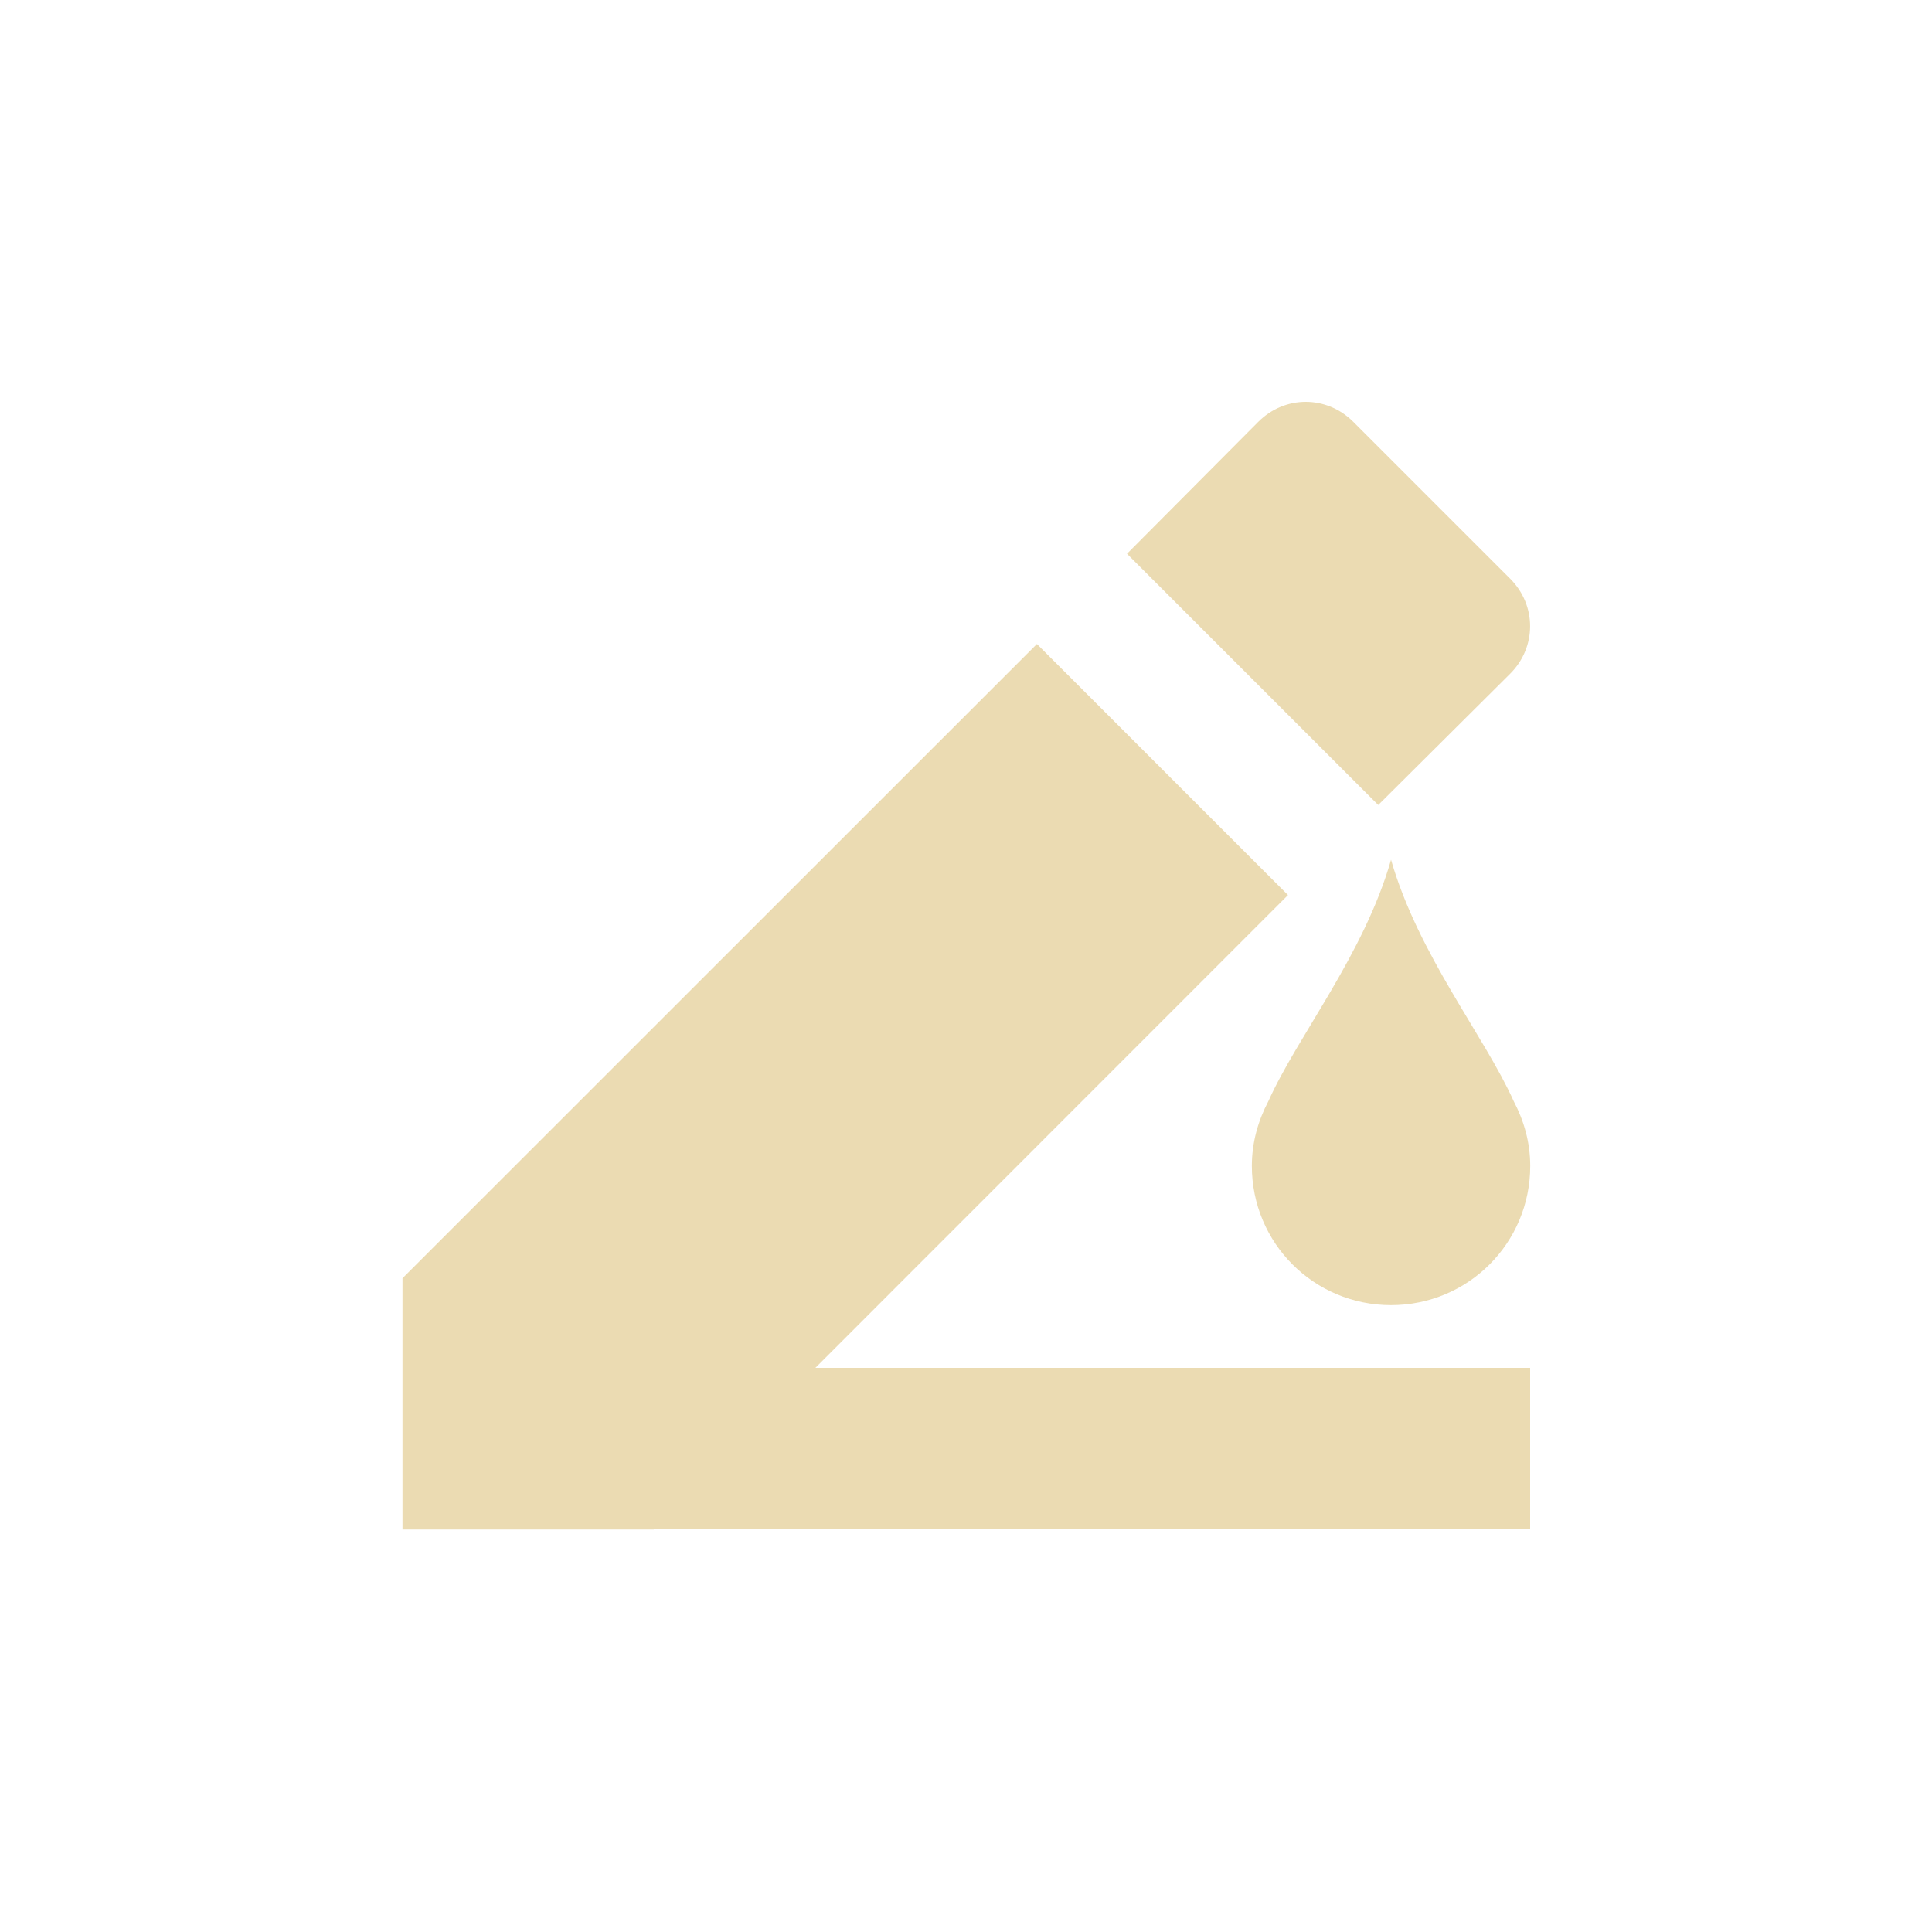
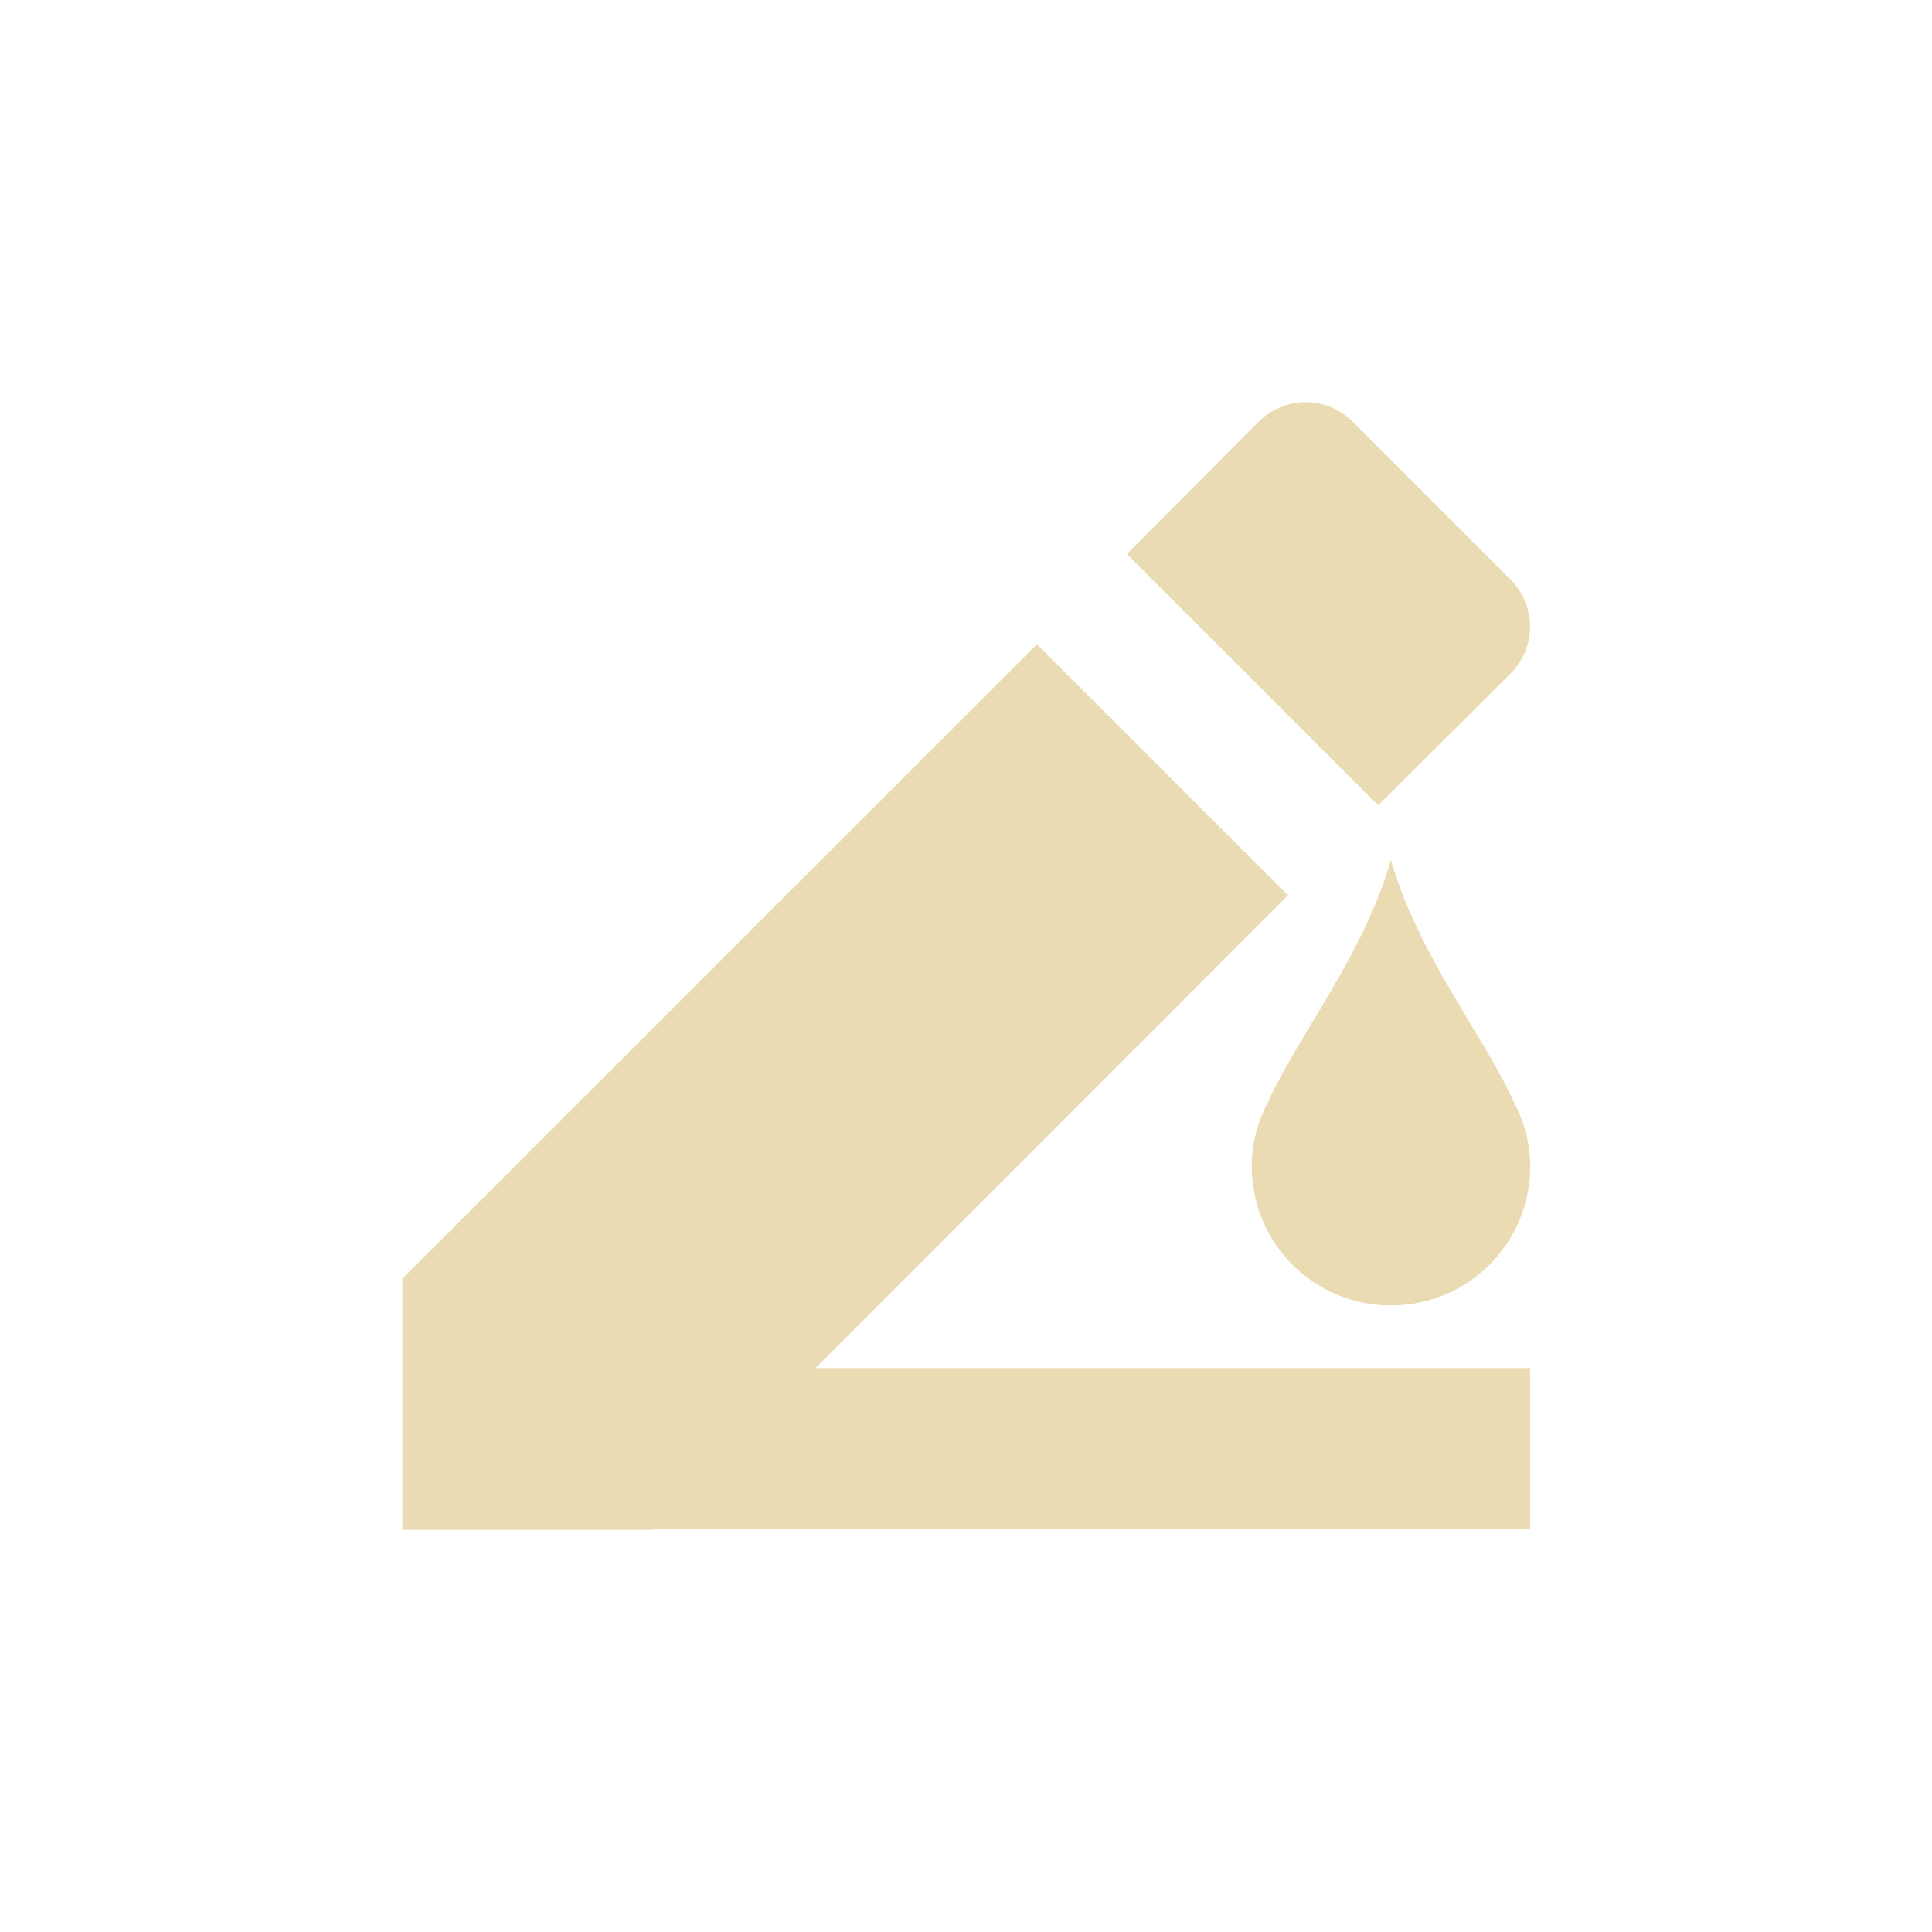
<svg xmlns="http://www.w3.org/2000/svg" width="24" height="24" version="1.1" viewBox="0 0 24 24">
  <defs>
-     <style type="text/css">
-             .ColorScheme-Text {
-                 color: #ebdbb2;
-             }
- 
-             .ColorScheme-Highlight {
-                 color: #458588;
-             }
-         </style>
+     <style type="text/css">.ColorScheme-Text { color:#ebdbb2; } .ColorScheme-Highlight { color:#458588; }</style>
  </defs>
-   <path class="ColorScheme-Text" d="m16.221 4.992c-0.213 0-0.425 0.083-0.59 0.248l-1.631 1.639 3.121 3.121 1.639-1.631c0.33-0.33 0.33-0.85 0-1.18l-1.949-1.949c-0.165-0.165-0.378-0.248-0.59-0.248zm-3.34 3.008-7.881 7.879-1e-5 3.121h3.121l0.008-8e-3h10.879v-2h-8.879l5.871-5.873-3.119-3.119z" fill="currentColor" />
-   <path class="ColorScheme-Text" d="m17.28 10.68c-0.336 1.177-1.161 2.19-1.524 3-0.127 0.241-0.205 0.511-0.205 0.804 0 0.958 0.771 1.729 1.729 1.729s1.729-0.771 1.729-1.729c0-0.292-0.078-0.563-0.205-0.804-0.363-0.81-1.187-1.823-1.524-3z" color="#ebdbb2" fill="currentColor" stroke-width=".692" />
+   <path class="ColorScheme-Text" d="m16.22 4.996c-0.213 0-0.425 0.083-0.59 0.248l-1.631 1.639 3.121 3.121 1.639-1.631c0.33-0.33 0.33-0.85 0-1.18l-1.949-1.949c-0.165-0.165-0.378-0.248-0.59-0.248zm-3.34 3.008-7.881 7.879v3.121h3.121l0.008-0.008h10.88v-2h-8.879l5.871-5.873-3.119-3.119zm4.398 2.68c-0.336 1.177-1.16 2.19-1.523 3-0.127 0.241-0.205 0.51-0.205 0.803 0 0.958 0.771 1.73 1.729 1.73s1.73-0.773 1.73-1.73c0-0.292-0.08-0.562-0.207-0.803-0.363-0.81-1.187-1.823-1.523-3z" fill="currentColor" />
</svg>
